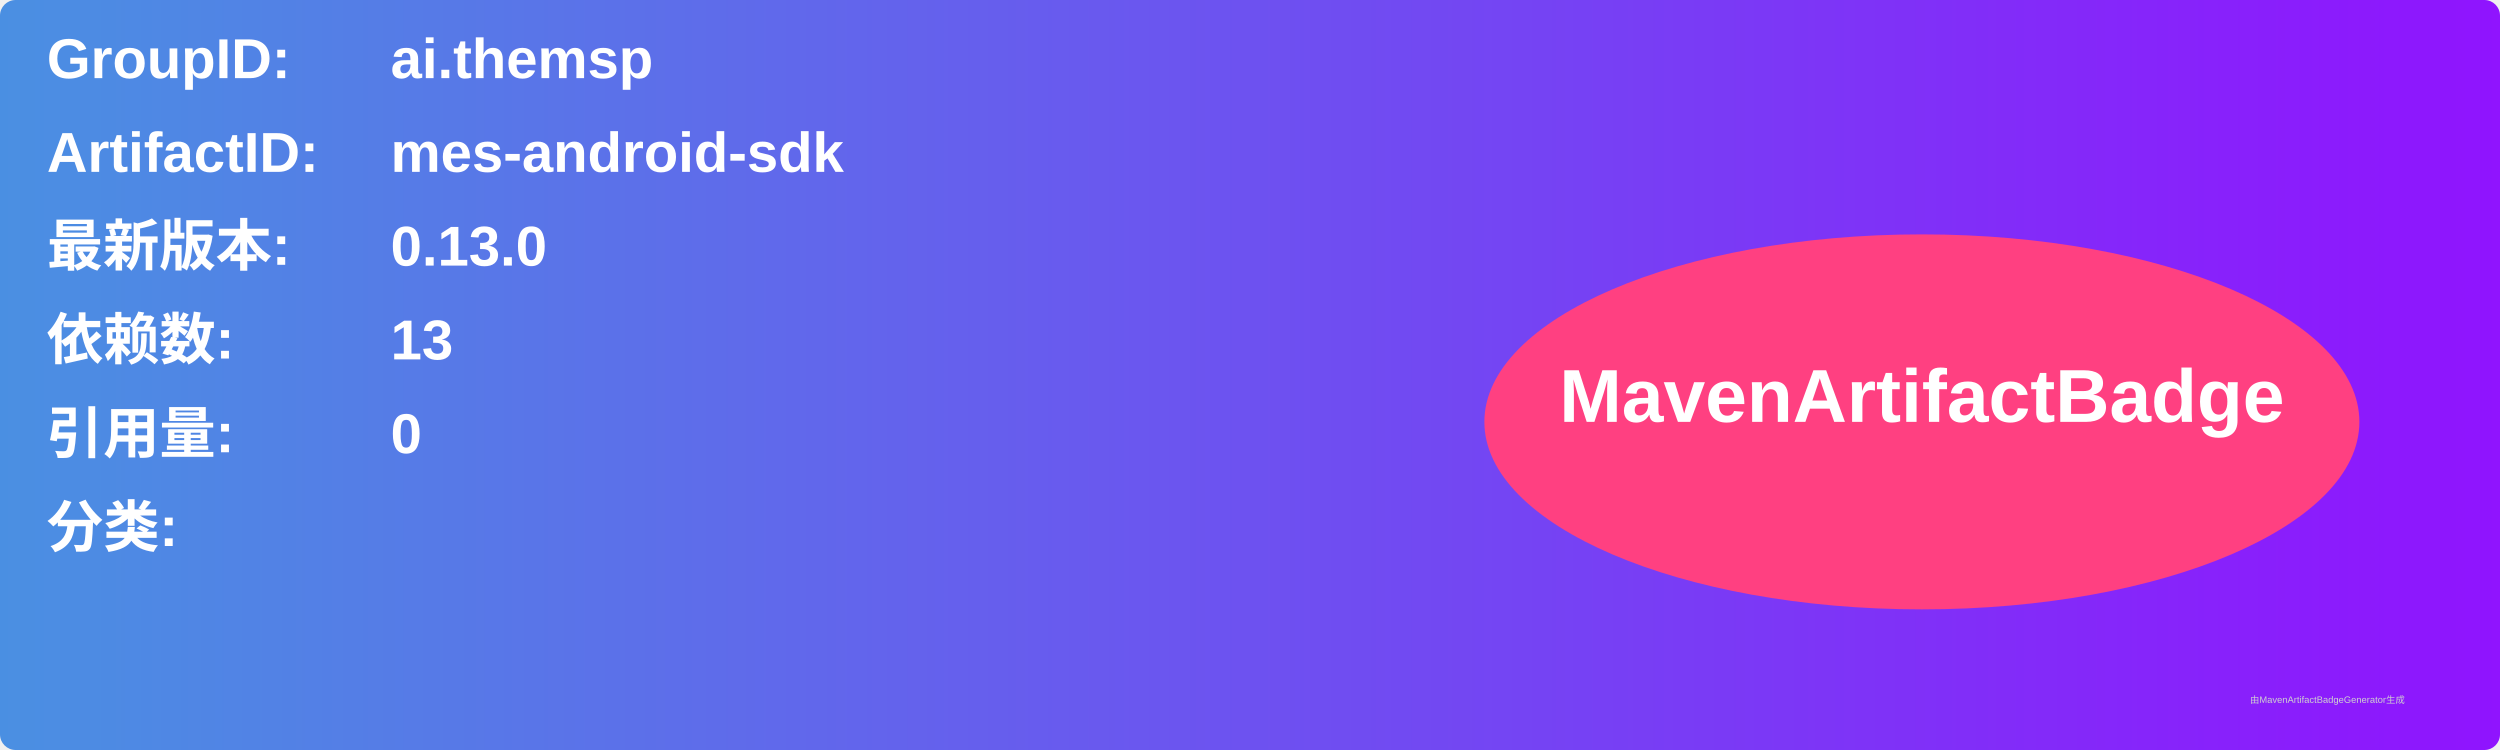
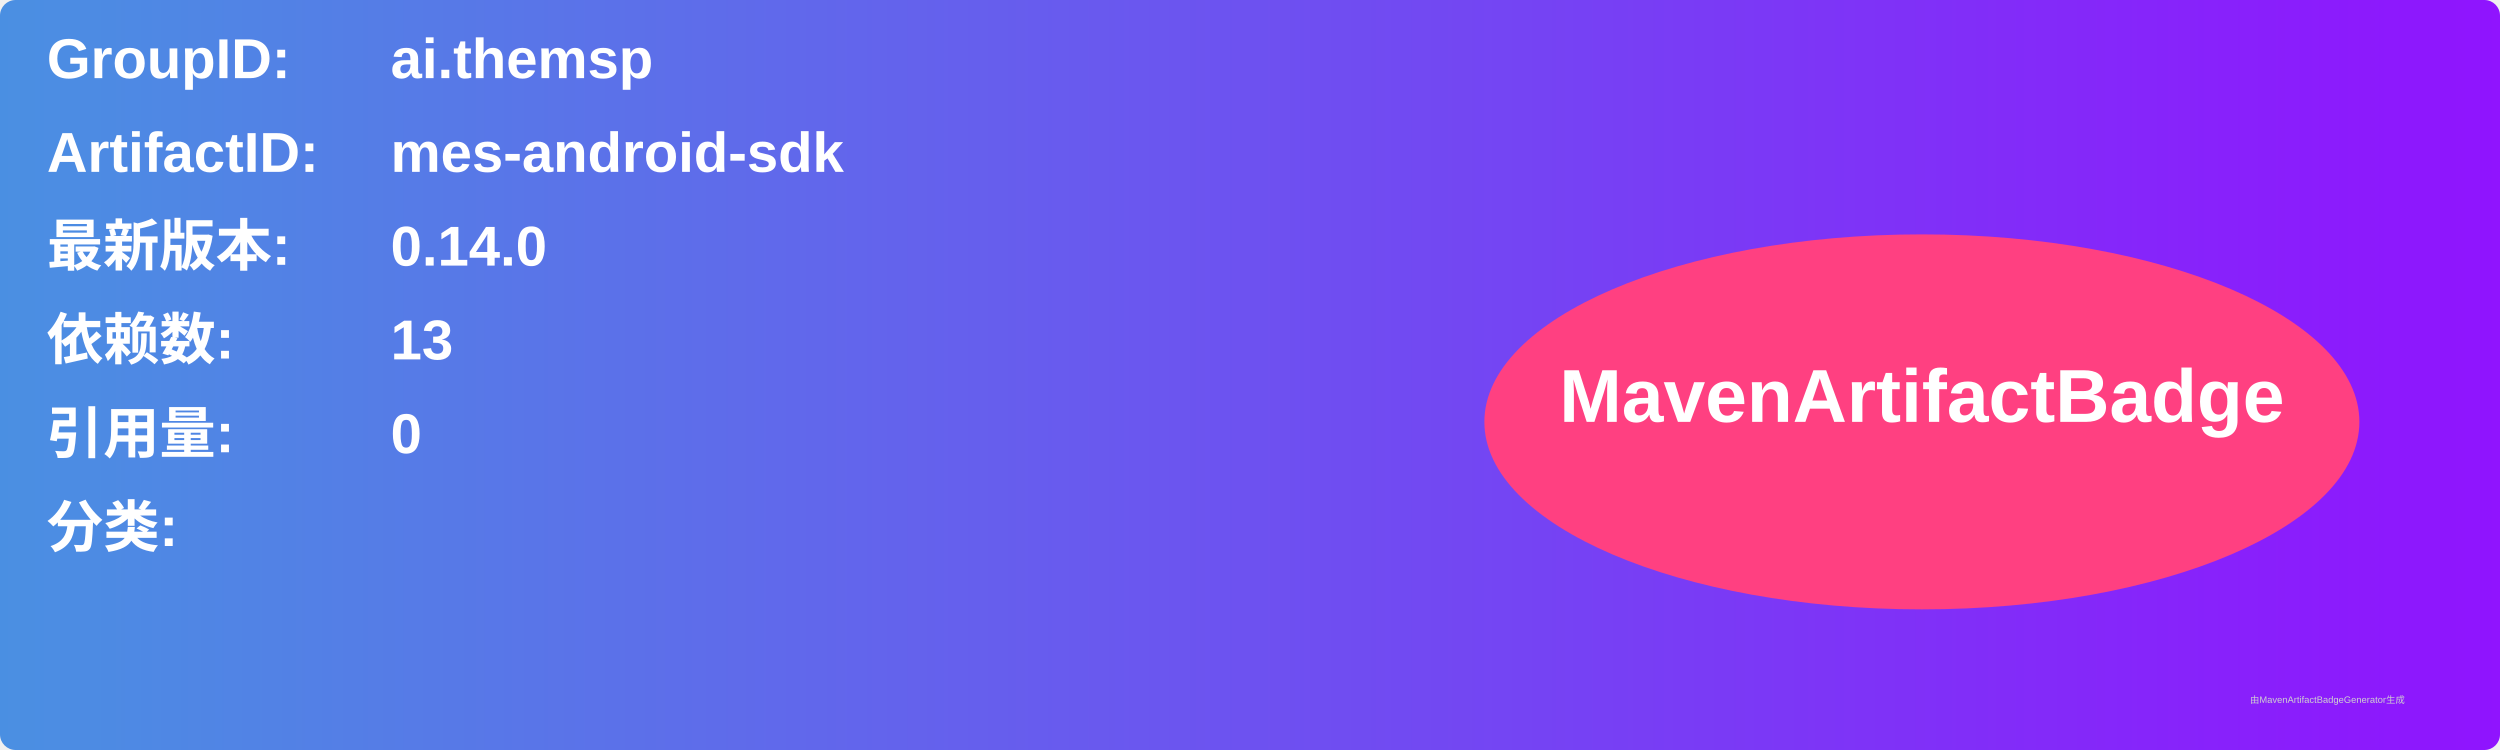
<svg xmlns="http://www.w3.org/2000/svg" width="800" height="240" viewBox="0 0 800 240">
  <linearGradient id="grad" x1="0%" y1="0%" x2="100%" y2="0%">
    <stop offset="0%" stop-color="#4a90e2" />
    <stop offset="100%" stop-color="#9013fe" />
  </linearGradient>
  <rect width="100%" height="100%" rx="5" ry="5" fill="url(#grad)" />
  <g transform="translate(15, 15)">
    <text x="0" y="10" font-family="Arial" font-size="18" fill="white" font-weight="bold" width="260">GroupID:</text>
    <text x="110" y="10" font-family="Arial" font-size="18" fill="white" font-weight="bold" width="460">ai.themsp</text>
    <text x="0" y="40" font-family="Arial" font-size="18" fill="white" font-weight="bold" width="260">ArtifactID:</text>
    <text x="110" y="40" font-family="Arial" font-size="18" fill="white" font-weight="bold" width="460">mes-android-sdk</text>
    <text x="0" y="70" font-family="Arial" font-size="18" fill="white" font-weight="bold">最新版本:</text>
    <text x="110" y="70" font-family="Arial" font-size="18" fill="white" font-weight="bold">
-       <tspan font-weight="bold">0.13.0</tspan>
+       <tspan font-weight="bold">0.14.0</tspan>
    </text>
    <text x="0" y="100" font-family="Arial" font-size="18" fill="white" font-weight="bold">依赖数: </text>
    <text x="110" y="100" font-family="Arial" font-size="18" fill="white">
      <tspan font-weight="bold">13</tspan>
    </text>
    <text x="0" y="130" font-family="Arial" font-size="18" fill="white" font-weight="bold">引用量: </text>
    <text x="110" y="130" font-family="Arial" font-size="18" fill="white">
      <tspan font-weight="bold">0</tspan>
    </text>
    <text x="0" y="160" font-family="Arial" font-size="18" fill="white" font-weight="bold">分类:</text>
    <text x="10" y="190" font-family="Arial" font-size="10" fill="white">
      <tspan font-weight="bold" />
    </text>
    <ellipse cx="600" cy="120" rx="140" ry="60" fill="#ff4081" />
    <text x="600" y="120" text-anchor="middle" font-family="Arial" font-size="24" fill="white" font-weight="bold">MavenArtifactBadge</text>
  </g>
  <text x="720" y="225" font-family="Arial" font-size="3" fill="#d0d0d0">由MavenArtifactBadgeGenerator生成</text>
</svg>
